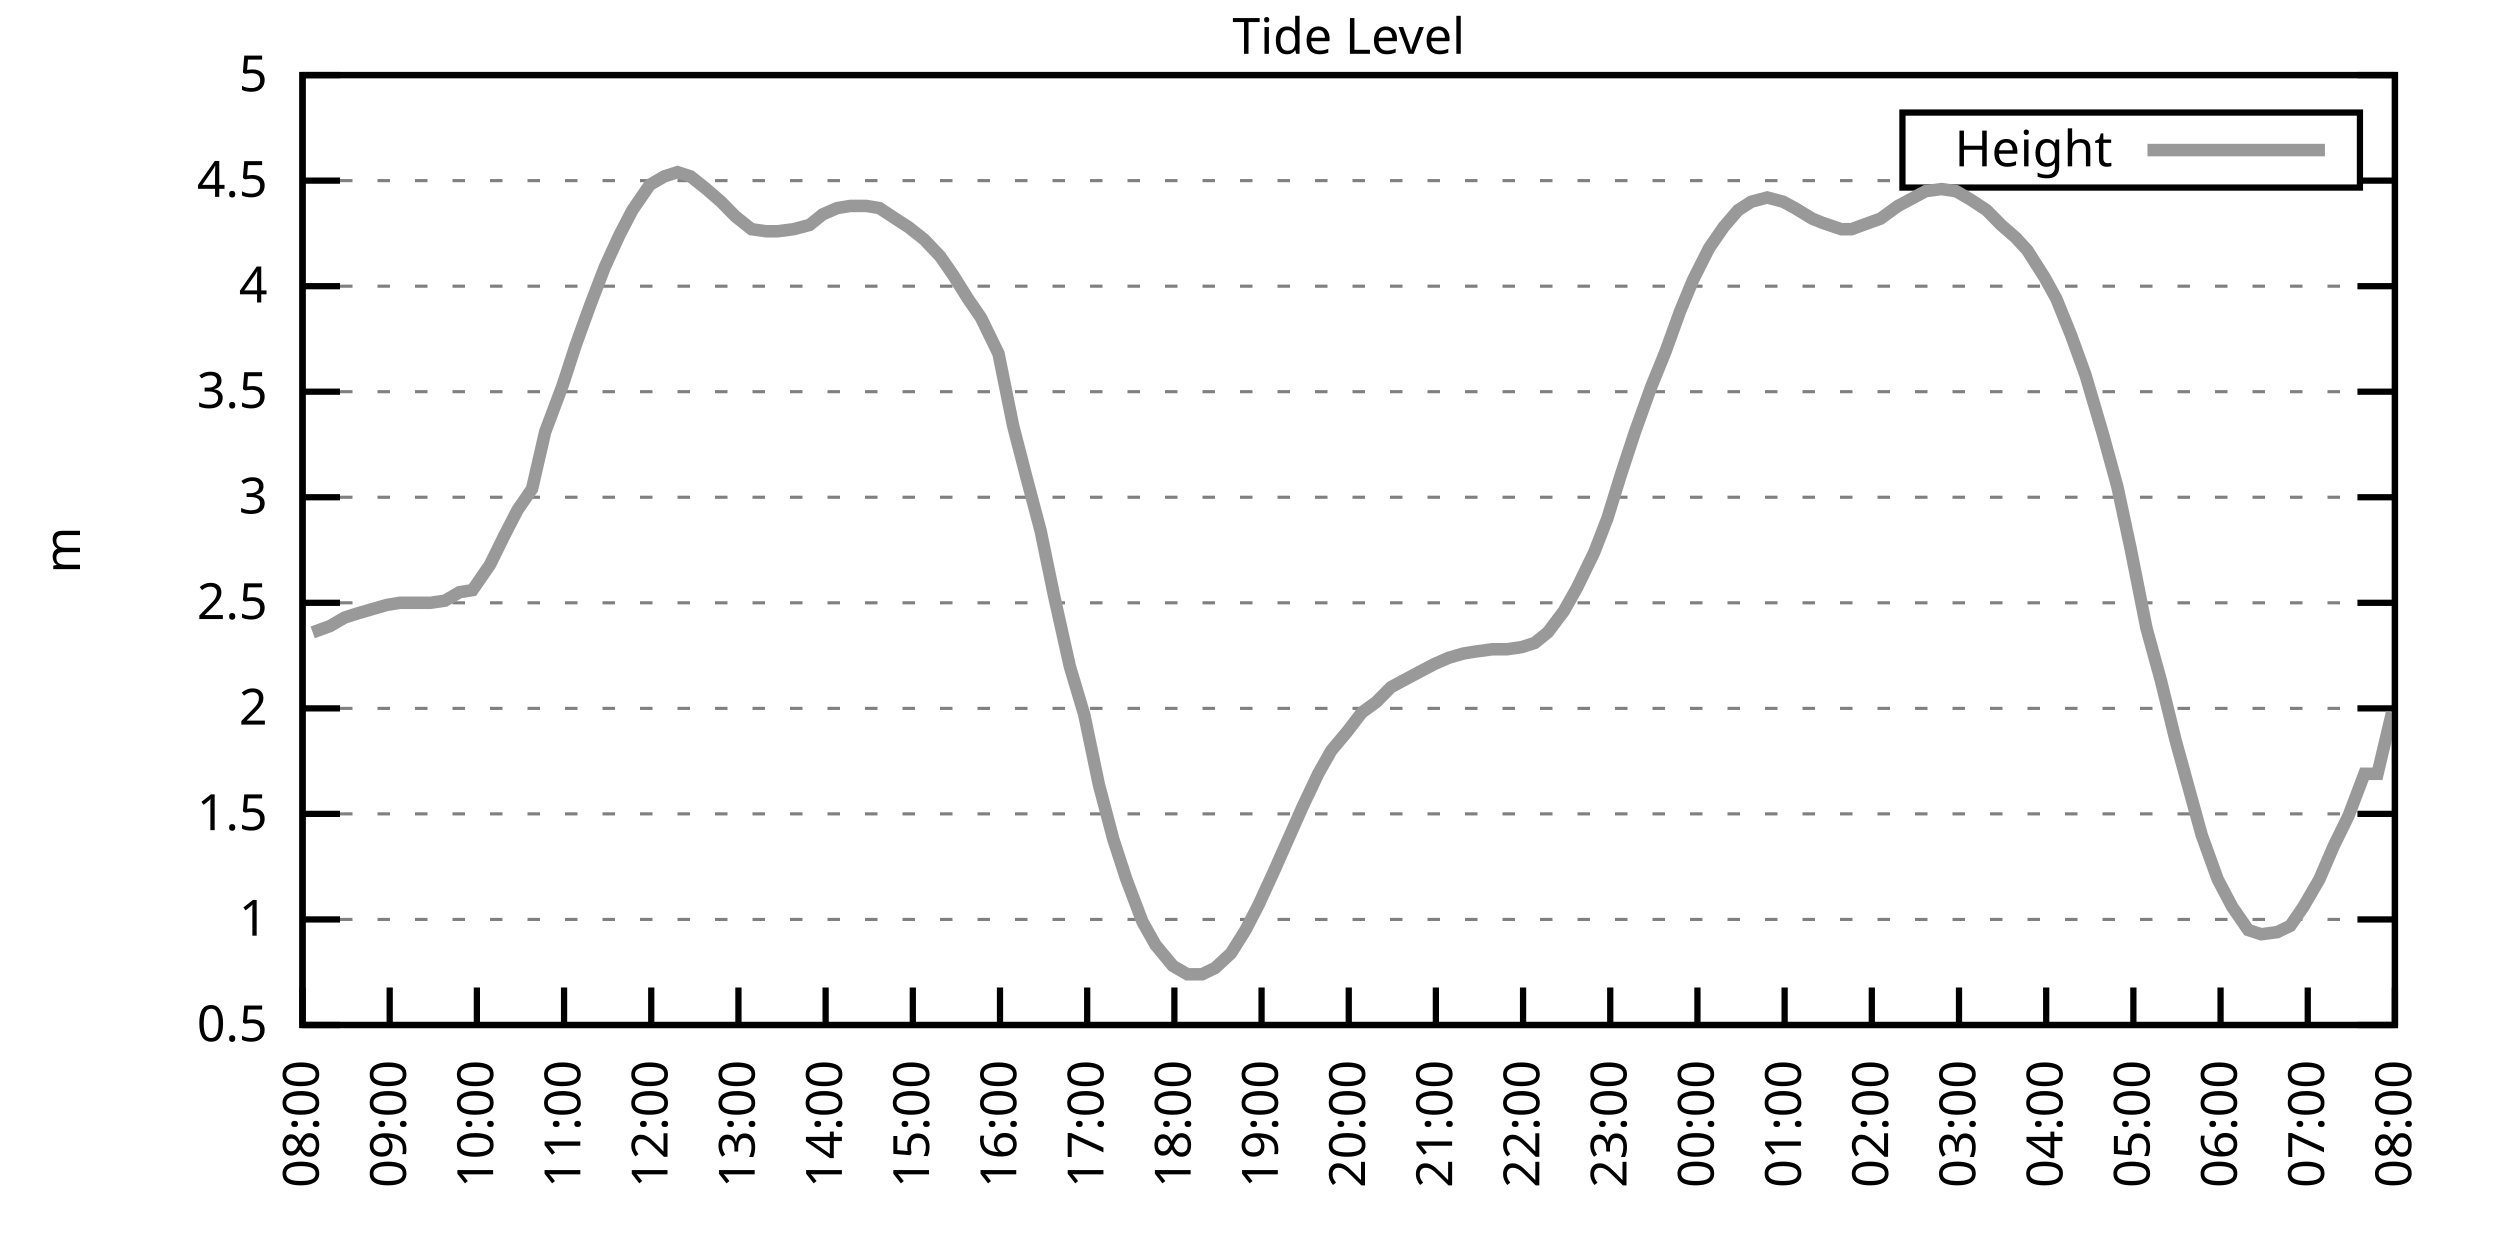
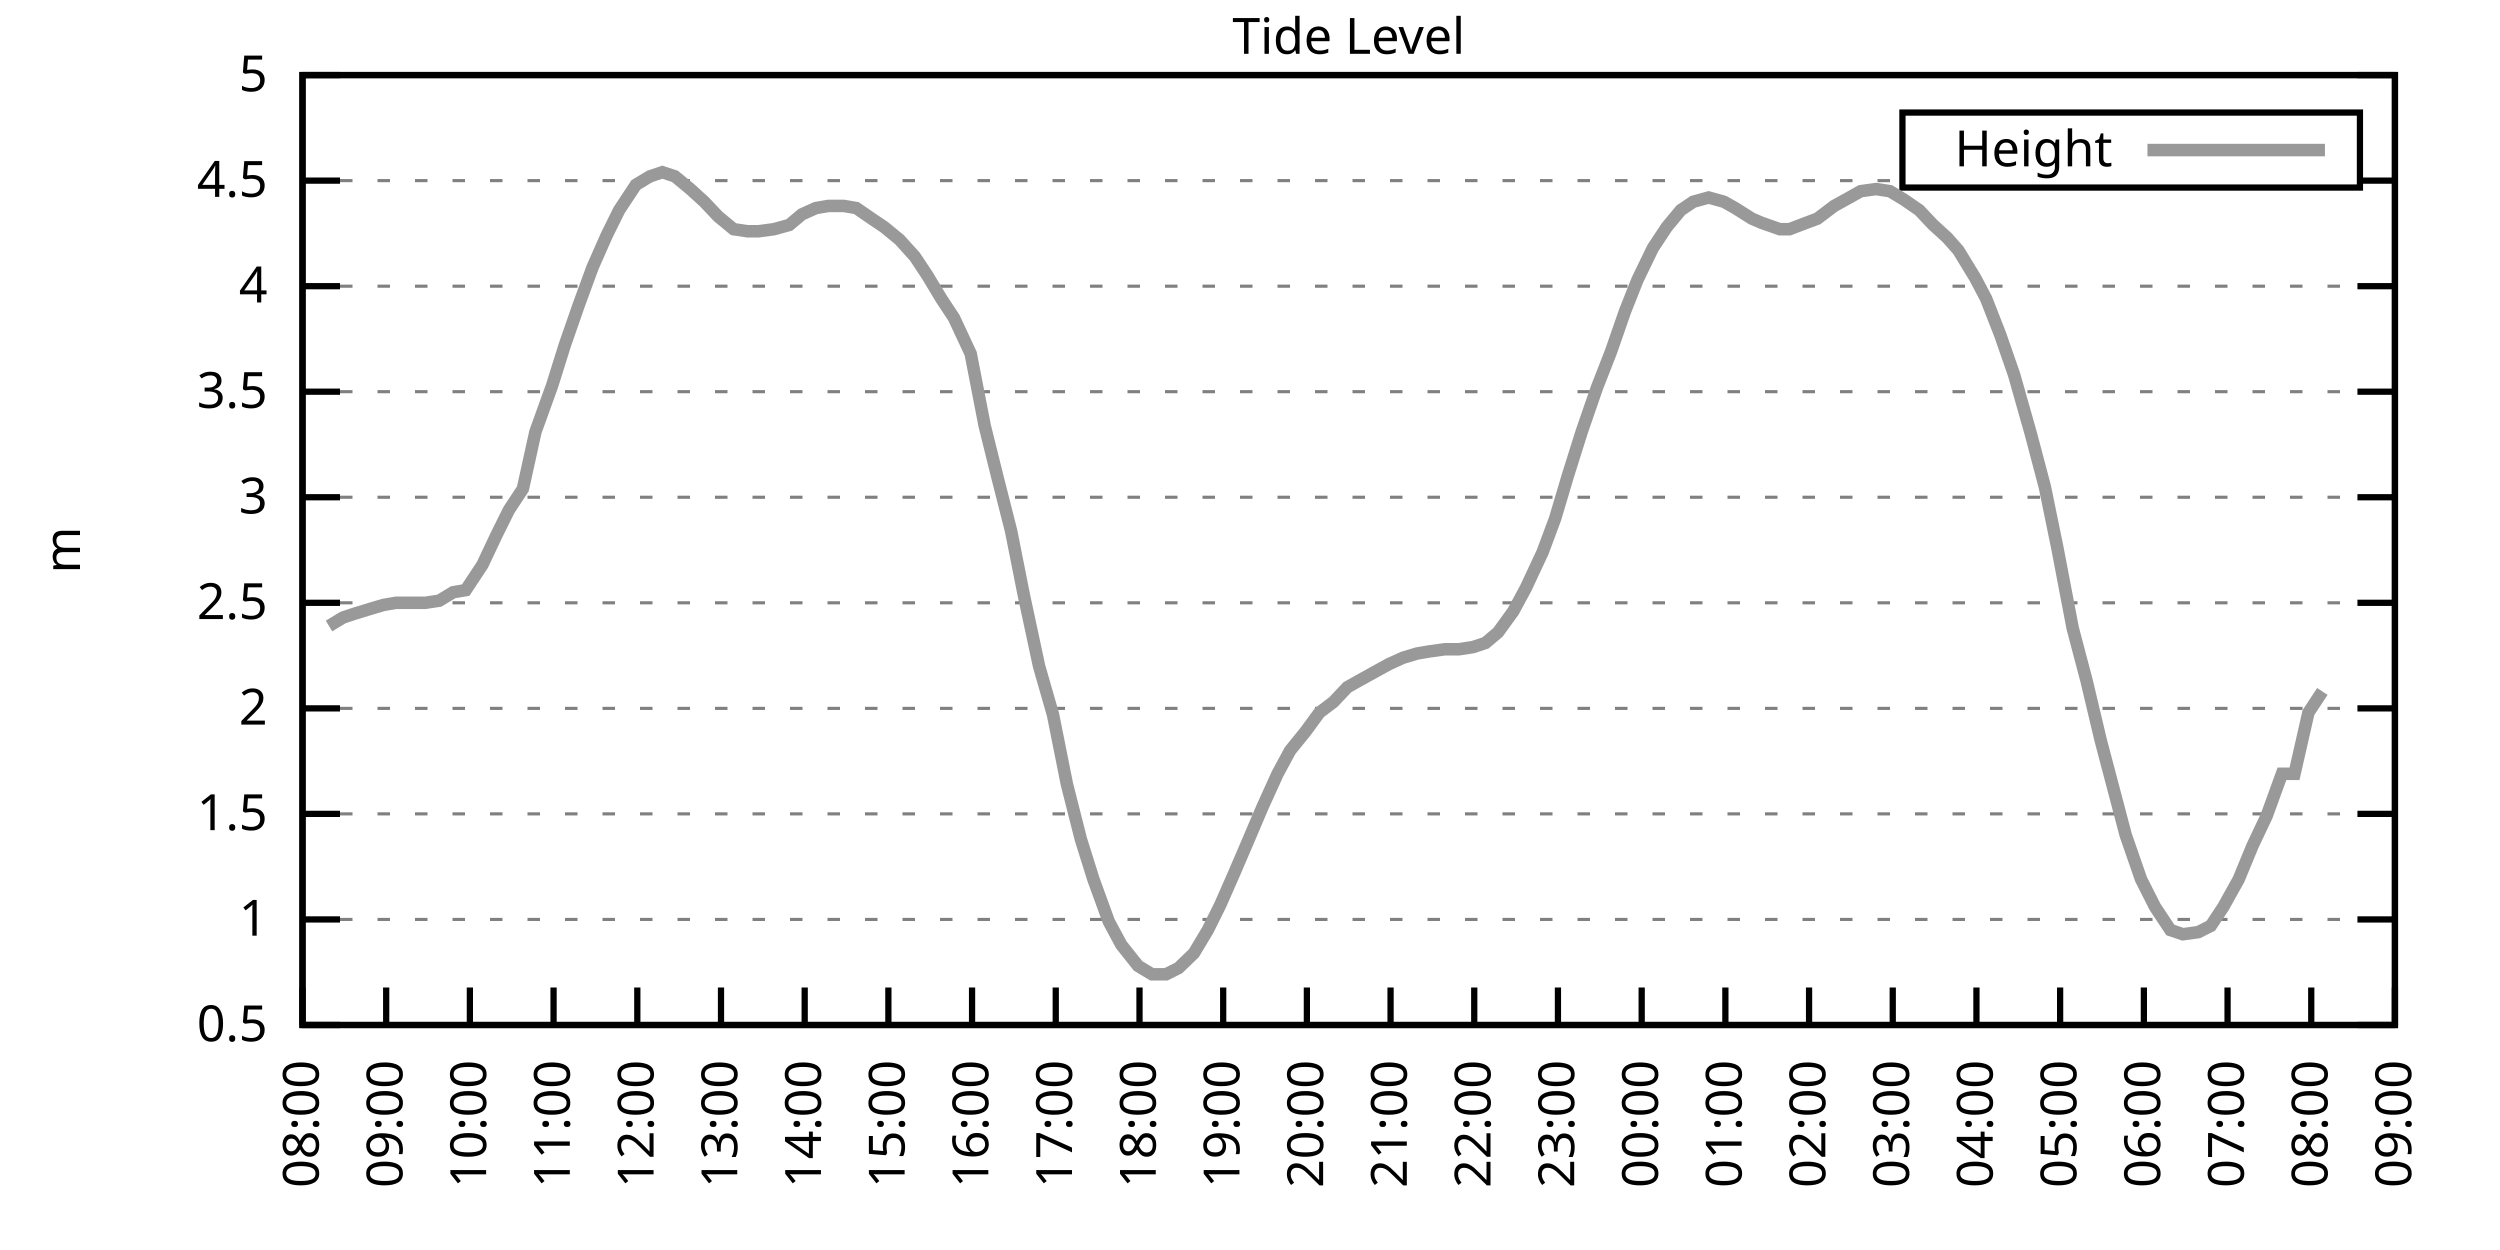
<svg xmlns="http://www.w3.org/2000/svg" xmlns:xlink="http://www.w3.org/1999/xlink" width="400" height="200" viewBox="0 0 400 200">
  <g id="gnuplot_canvas">
    <rect x="0" y="0" width="400" height="200" fill="none" />
    <defs>
      <circle id="gpDot" r="0.5" stroke-width="0.5" stroke="currentColor" />
      <path id="gpPt0" stroke-width="0.333" stroke="currentColor" d="M-1,0 h2 M0,-1 v2" />
      <path id="gpPt1" stroke-width="0.333" stroke="currentColor" d="M-1,-1 L1,1 M1,-1 L-1,1" />
      <path id="gpPt2" stroke-width="0.333" stroke="currentColor" d="M-1,0 L1,0 M0,-1 L0,1 M-1,-1 L1,1 M-1,1 L1,-1" />
      <rect id="gpPt3" stroke-width="0.333" stroke="currentColor" x="-1" y="-1" width="2" height="2" />
      <rect id="gpPt4" stroke-width="0.333" stroke="currentColor" fill="currentColor" x="-1" y="-1" width="2" height="2" />
      <circle id="gpPt5" stroke-width="0.333" stroke="currentColor" cx="0" cy="0" r="1" />
      <use xlink:href="#gpPt5" id="gpPt6" fill="currentColor" stroke="none" />
      <path id="gpPt7" stroke-width="0.333" stroke="currentColor" d="M0,-1.33 L-1.33,0.67 L1.33,0.67 z" />
      <use xlink:href="#gpPt7" id="gpPt8" fill="currentColor" stroke="none" />
      <use xlink:href="#gpPt7" id="gpPt9" stroke="currentColor" transform="rotate(180)" />
      <use xlink:href="#gpPt9" id="gpPt10" fill="currentColor" stroke="none" />
      <use xlink:href="#gpPt3" id="gpPt11" stroke="currentColor" transform="rotate(45)" />
      <use xlink:href="#gpPt11" id="gpPt12" fill="currentColor" stroke="none" />
      <path id="gpPt13" stroke-width="0.333" stroke="currentColor" d="M0,1.330 L1.265,0.411 L0.782,-1.067 L-0.782,-1.076 L-1.265,0.411 z" />
      <use xlink:href="#gpPt13" id="gpPt14" fill="currentColor" stroke="none" />
      <filter id="textbox" filterUnits="objectBoundingBox" x="0" y="0" height="1" width="1">
        <feFlood flood-color="white" flood-opacity="1" result="bgnd" />
        <feComposite in="SourceGraphic" in2="bgnd" operator="atop" />
      </filter>
      <filter id="greybox" filterUnits="objectBoundingBox" x="0" y="0" height="1" width="1">
        <feFlood flood-color="lightgrey" flood-opacity="1" result="grey" />
        <feComposite in="SourceGraphic" in2="grey" operator="atop" />
      </filter>
    </defs>
    <g fill="none" color="white" stroke="currentColor" stroke-width="1.00" stroke-linecap="butt" stroke-linejoin="miter">
</g>
    <g fill="none" color="black" stroke="currentColor" stroke-width="1.00" stroke-linecap="butt" stroke-linejoin="miter">
      <g stroke="none" shape-rendering="crispEdges">
        <polygon fill="rgb(255, 255, 255)" points="48.40,164.00 383.18,164.00 383.18,12.02 48.40,12.02 " />
      </g>
    </g>
    <g fill="none" color="black" stroke="currentColor" stroke-width="1.00" stroke-linecap="butt" stroke-linejoin="miter">
</g>
    <g fill="none" color="black" stroke="black" stroke-width="0.50" stroke-linecap="butt" stroke-linejoin="miter">
</g>
    <g fill="none" color="gray" stroke="currentColor" stroke-width="0.50" stroke-linecap="butt" stroke-linejoin="miter">
      <path stroke="gray" stroke-dasharray="2,4" class="gridline" d="M48.40,164.00 L383.19,164.00  " />
    </g>
    <g fill="none" color="gray" stroke="gray" stroke-width="1.00" stroke-linecap="butt" stroke-linejoin="miter">
</g>
    <g fill="none" color="black" stroke="currentColor" stroke-width="1.00" stroke-linecap="butt" stroke-linejoin="miter">
      <path stroke="black" d="M48.40,164.00 L54.40,164.00 M383.19,164.00 L377.19,164.00  " />
      <g transform="translate(42.80,166.60)" stroke="none" fill="black" font-family="Sans" font-size="8.00" text-anchor="end">
        <text>
          <tspan font-family="Sans"> 0.5</tspan>
        </text>
      </g>
    </g>
    <g fill="none" color="black" stroke="currentColor" stroke-width="1.00" stroke-linecap="butt" stroke-linejoin="miter">
</g>
    <g fill="none" color="black" stroke="black" stroke-width="0.50" stroke-linecap="butt" stroke-linejoin="miter">
</g>
    <g fill="none" color="gray" stroke="currentColor" stroke-width="0.50" stroke-linecap="butt" stroke-linejoin="miter">
      <path stroke="gray" stroke-dasharray="2,4" class="gridline" d="M48.40,147.11 L383.19,147.11  " />
    </g>
    <g fill="none" color="gray" stroke="gray" stroke-width="1.00" stroke-linecap="butt" stroke-linejoin="miter">
</g>
    <g fill="none" color="black" stroke="currentColor" stroke-width="1.00" stroke-linecap="butt" stroke-linejoin="miter">
      <path stroke="black" d="M48.40,147.11 L54.40,147.11 M383.19,147.11 L377.19,147.11  " />
      <g transform="translate(42.80,149.71)" stroke="none" fill="black" font-family="Sans" font-size="8.00" text-anchor="end">
        <text>
          <tspan font-family="Sans"> 1</tspan>
        </text>
      </g>
    </g>
    <g fill="none" color="black" stroke="currentColor" stroke-width="1.00" stroke-linecap="butt" stroke-linejoin="miter">
</g>
    <g fill="none" color="black" stroke="black" stroke-width="0.50" stroke-linecap="butt" stroke-linejoin="miter">
</g>
    <g fill="none" color="gray" stroke="currentColor" stroke-width="0.50" stroke-linecap="butt" stroke-linejoin="miter">
      <path stroke="gray" stroke-dasharray="2,4" class="gridline" d="M48.40,130.22 L383.19,130.22  " />
    </g>
    <g fill="none" color="gray" stroke="gray" stroke-width="1.00" stroke-linecap="butt" stroke-linejoin="miter">
</g>
    <g fill="none" color="black" stroke="currentColor" stroke-width="1.00" stroke-linecap="butt" stroke-linejoin="miter">
      <path stroke="black" d="M48.40,130.22 L54.40,130.22 M383.19,130.22 L377.19,130.22  " />
      <g transform="translate(42.80,132.82)" stroke="none" fill="black" font-family="Sans" font-size="8.00" text-anchor="end">
        <text>
          <tspan font-family="Sans"> 1.5</tspan>
        </text>
      </g>
    </g>
    <g fill="none" color="black" stroke="currentColor" stroke-width="1.00" stroke-linecap="butt" stroke-linejoin="miter">
</g>
    <g fill="none" color="black" stroke="black" stroke-width="0.50" stroke-linecap="butt" stroke-linejoin="miter">
</g>
    <g fill="none" color="gray" stroke="currentColor" stroke-width="0.50" stroke-linecap="butt" stroke-linejoin="miter">
      <path stroke="gray" stroke-dasharray="2,4" class="gridline" d="M48.40,113.34 L383.19,113.34  " />
    </g>
    <g fill="none" color="gray" stroke="gray" stroke-width="1.00" stroke-linecap="butt" stroke-linejoin="miter">
</g>
    <g fill="none" color="black" stroke="currentColor" stroke-width="1.00" stroke-linecap="butt" stroke-linejoin="miter">
      <path stroke="black" d="M48.40,113.34 L54.40,113.34 M383.19,113.34 L377.19,113.34  " />
      <g transform="translate(42.80,115.94)" stroke="none" fill="black" font-family="Sans" font-size="8.00" text-anchor="end">
        <text>
          <tspan font-family="Sans"> 2</tspan>
        </text>
      </g>
    </g>
    <g fill="none" color="black" stroke="currentColor" stroke-width="1.00" stroke-linecap="butt" stroke-linejoin="miter">
</g>
    <g fill="none" color="black" stroke="black" stroke-width="0.50" stroke-linecap="butt" stroke-linejoin="miter">
</g>
    <g fill="none" color="gray" stroke="currentColor" stroke-width="0.50" stroke-linecap="butt" stroke-linejoin="miter">
      <path stroke="gray" stroke-dasharray="2,4" class="gridline" d="M48.40,96.45 L383.19,96.45  " />
    </g>
    <g fill="none" color="gray" stroke="gray" stroke-width="1.00" stroke-linecap="butt" stroke-linejoin="miter">
</g>
    <g fill="none" color="black" stroke="currentColor" stroke-width="1.00" stroke-linecap="butt" stroke-linejoin="miter">
      <path stroke="black" d="M48.40,96.45 L54.40,96.45 M383.19,96.45 L377.19,96.45  " />
      <g transform="translate(42.80,99.05)" stroke="none" fill="black" font-family="Sans" font-size="8.00" text-anchor="end">
        <text>
          <tspan font-family="Sans"> 2.5</tspan>
        </text>
      </g>
    </g>
    <g fill="none" color="black" stroke="currentColor" stroke-width="1.00" stroke-linecap="butt" stroke-linejoin="miter">
</g>
    <g fill="none" color="black" stroke="black" stroke-width="0.50" stroke-linecap="butt" stroke-linejoin="miter">
</g>
    <g fill="none" color="gray" stroke="currentColor" stroke-width="0.50" stroke-linecap="butt" stroke-linejoin="miter">
      <path stroke="gray" stroke-dasharray="2,4" class="gridline" d="M48.40,79.56 L383.19,79.56  " />
    </g>
    <g fill="none" color="gray" stroke="gray" stroke-width="1.00" stroke-linecap="butt" stroke-linejoin="miter">
</g>
    <g fill="none" color="black" stroke="currentColor" stroke-width="1.00" stroke-linecap="butt" stroke-linejoin="miter">
      <path stroke="black" d="M48.40,79.56 L54.40,79.56 M383.19,79.56 L377.19,79.56  " />
      <g transform="translate(42.80,82.16)" stroke="none" fill="black" font-family="Sans" font-size="8.00" text-anchor="end">
        <text>
          <tspan font-family="Sans"> 3</tspan>
        </text>
      </g>
    </g>
    <g fill="none" color="black" stroke="currentColor" stroke-width="1.00" stroke-linecap="butt" stroke-linejoin="miter">
</g>
    <g fill="none" color="black" stroke="black" stroke-width="0.50" stroke-linecap="butt" stroke-linejoin="miter">
</g>
    <g fill="none" color="gray" stroke="currentColor" stroke-width="0.50" stroke-linecap="butt" stroke-linejoin="miter">
      <path stroke="gray" stroke-dasharray="2,4" class="gridline" d="M48.40,62.67 L383.19,62.67  " />
    </g>
    <g fill="none" color="gray" stroke="gray" stroke-width="1.00" stroke-linecap="butt" stroke-linejoin="miter">
</g>
    <g fill="none" color="black" stroke="currentColor" stroke-width="1.00" stroke-linecap="butt" stroke-linejoin="miter">
      <path stroke="black" d="M48.40,62.67 L54.40,62.67 M383.19,62.67 L377.19,62.67  " />
      <g transform="translate(42.80,65.27)" stroke="none" fill="black" font-family="Sans" font-size="8.00" text-anchor="end">
        <text>
          <tspan font-family="Sans"> 3.5</tspan>
        </text>
      </g>
    </g>
    <g fill="none" color="black" stroke="currentColor" stroke-width="1.00" stroke-linecap="butt" stroke-linejoin="miter">
</g>
    <g fill="none" color="black" stroke="black" stroke-width="0.50" stroke-linecap="butt" stroke-linejoin="miter">
</g>
    <g fill="none" color="gray" stroke="currentColor" stroke-width="0.50" stroke-linecap="butt" stroke-linejoin="miter">
      <path stroke="gray" stroke-dasharray="2,4" class="gridline" d="M48.40,45.79 L383.19,45.79  " />
    </g>
    <g fill="none" color="gray" stroke="gray" stroke-width="1.00" stroke-linecap="butt" stroke-linejoin="miter">
</g>
    <g fill="none" color="black" stroke="currentColor" stroke-width="1.00" stroke-linecap="butt" stroke-linejoin="miter">
      <path stroke="black" d="M48.40,45.79 L54.40,45.79 M383.19,45.79 L377.19,45.79  " />
      <g transform="translate(42.80,48.39)" stroke="none" fill="black" font-family="Sans" font-size="8.00" text-anchor="end">
        <text>
          <tspan font-family="Sans"> 4</tspan>
        </text>
      </g>
    </g>
    <g fill="none" color="black" stroke="currentColor" stroke-width="1.00" stroke-linecap="butt" stroke-linejoin="miter">
</g>
    <g fill="none" color="black" stroke="black" stroke-width="0.50" stroke-linecap="butt" stroke-linejoin="miter">
</g>
    <g fill="none" color="gray" stroke="currentColor" stroke-width="0.50" stroke-linecap="butt" stroke-linejoin="miter">
      <path stroke="gray" stroke-dasharray="2,4" class="gridline" d="M48.40,28.90 L304.39,28.90 M377.59,28.90 L383.19,28.90  " />
    </g>
    <g fill="none" color="gray" stroke="gray" stroke-width="1.00" stroke-linecap="butt" stroke-linejoin="miter">
</g>
    <g fill="none" color="black" stroke="currentColor" stroke-width="1.00" stroke-linecap="butt" stroke-linejoin="miter">
      <path stroke="black" d="M48.40,28.90 L54.40,28.90 M383.19,28.90 L377.19,28.90  " />
      <g transform="translate(42.80,31.50)" stroke="none" fill="black" font-family="Sans" font-size="8.00" text-anchor="end">
        <text>
          <tspan font-family="Sans"> 4.5</tspan>
        </text>
      </g>
    </g>
    <g fill="none" color="black" stroke="currentColor" stroke-width="1.00" stroke-linecap="butt" stroke-linejoin="miter">
</g>
    <g fill="none" color="black" stroke="black" stroke-width="0.50" stroke-linecap="butt" stroke-linejoin="miter">
</g>
    <g fill="none" color="gray" stroke="currentColor" stroke-width="0.50" stroke-linecap="butt" stroke-linejoin="miter">
      <path stroke="gray" stroke-dasharray="2,4" class="gridline" d="M48.40,12.01 L383.19,12.01  " />
    </g>
    <g fill="none" color="gray" stroke="gray" stroke-width="1.00" stroke-linecap="butt" stroke-linejoin="miter">
</g>
    <g fill="none" color="black" stroke="currentColor" stroke-width="1.00" stroke-linecap="butt" stroke-linejoin="miter">
      <path stroke="black" d="M48.40,12.01 L54.40,12.01 M383.19,12.01 L377.19,12.01  " />
      <g transform="translate(42.80,14.61)" stroke="none" fill="black" font-family="Sans" font-size="8.00" text-anchor="end">
        <text>
          <tspan font-family="Sans"> 5</tspan>
        </text>
      </g>
    </g>
    <g fill="none" color="black" stroke="currentColor" stroke-width="1.00" stroke-linecap="butt" stroke-linejoin="miter">
      <path stroke="black" d="M48.40,164.00 L48.40,158.00  " />
      <g transform="translate(51.00,169.60) rotate(270.00)" stroke="none" fill="black" font-family="Sans" font-size="8.00" text-anchor="end">
        <text>
          <tspan font-family="Sans">08:00</tspan>
        </text>
      </g>
    </g>
    <g fill="none" color="black" stroke="currentColor" stroke-width="1.00" stroke-linecap="butt" stroke-linejoin="miter">
-       <path stroke="black" d="M62.35,164.00 L62.35,158.00  " />
-       <g transform="translate(64.95,169.60) rotate(270.00)" stroke="none" fill="black" font-family="Sans" font-size="8.00" text-anchor="end">
+       <path stroke="black" d="M61.79,164.00 L61.79,158.00  " />
+       <g transform="translate(64.39,169.60) rotate(270.00)" stroke="none" fill="black" font-family="Sans" font-size="8.00" text-anchor="end">
        <text>
          <tspan font-family="Sans">09:00</tspan>
        </text>
      </g>
    </g>
    <g fill="none" color="black" stroke="currentColor" stroke-width="1.00" stroke-linecap="butt" stroke-linejoin="miter">
-       <path stroke="black" d="M76.30,164.00 L76.30,158.00  " />
-       <g transform="translate(78.90,169.60) rotate(270.00)" stroke="none" fill="black" font-family="Sans" font-size="8.00" text-anchor="end">
+       <path stroke="black" d="M75.18,164.00 L75.18,158.00  " />
+       <g transform="translate(77.78,169.60) rotate(270.00)" stroke="none" fill="black" font-family="Sans" font-size="8.00" text-anchor="end">
        <text>
          <tspan font-family="Sans">10:00</tspan>
        </text>
      </g>
    </g>
    <g fill="none" color="black" stroke="currentColor" stroke-width="1.00" stroke-linecap="butt" stroke-linejoin="miter">
-       <path stroke="black" d="M90.25,164.00 L90.25,158.00  " />
-       <g transform="translate(92.85,169.60) rotate(270.00)" stroke="none" fill="black" font-family="Sans" font-size="8.00" text-anchor="end">
+       <path stroke="black" d="M88.57,164.00 L88.57,158.00  " />
+       <g transform="translate(91.17,169.60) rotate(270.00)" stroke="none" fill="black" font-family="Sans" font-size="8.00" text-anchor="end">
        <text>
          <tspan font-family="Sans">11:00</tspan>
        </text>
      </g>
    </g>
    <g fill="none" color="black" stroke="currentColor" stroke-width="1.00" stroke-linecap="butt" stroke-linejoin="miter">
-       <path stroke="black" d="M104.20,164.00 L104.20,158.00  " />
-       <g transform="translate(106.80,169.60) rotate(270.00)" stroke="none" fill="black" font-family="Sans" font-size="8.00" text-anchor="end">
+       <path stroke="black" d="M101.97,164.00 L101.97,158.00  " />
+       <g transform="translate(104.57,169.60) rotate(270.00)" stroke="none" fill="black" font-family="Sans" font-size="8.00" text-anchor="end">
        <text>
          <tspan font-family="Sans">12:00</tspan>
        </text>
      </g>
    </g>
    <g fill="none" color="black" stroke="currentColor" stroke-width="1.00" stroke-linecap="butt" stroke-linejoin="miter">
-       <path stroke="black" d="M118.15,164.00 L118.15,158.00  " />
-       <g transform="translate(120.75,169.60) rotate(270.00)" stroke="none" fill="black" font-family="Sans" font-size="8.00" text-anchor="end">
+       <path stroke="black" d="M115.36,164.00 L115.36,158.00  " />
+       <g transform="translate(117.96,169.60) rotate(270.00)" stroke="none" fill="black" font-family="Sans" font-size="8.00" text-anchor="end">
        <text>
          <tspan font-family="Sans">13:00</tspan>
        </text>
      </g>
    </g>
    <g fill="none" color="black" stroke="currentColor" stroke-width="1.00" stroke-linecap="butt" stroke-linejoin="miter">
-       <path stroke="black" d="M132.10,164.00 L132.10,158.00  " />
-       <g transform="translate(134.70,169.60) rotate(270.00)" stroke="none" fill="black" font-family="Sans" font-size="8.00" text-anchor="end">
+       <path stroke="black" d="M128.75,164.00 L128.75,158.00  " />
+       <g transform="translate(131.35,169.60) rotate(270.00)" stroke="none" fill="black" font-family="Sans" font-size="8.00" text-anchor="end">
        <text>
          <tspan font-family="Sans">14:00</tspan>
        </text>
      </g>
    </g>
    <g fill="none" color="black" stroke="currentColor" stroke-width="1.00" stroke-linecap="butt" stroke-linejoin="miter">
-       <path stroke="black" d="M146.05,164.00 L146.05,158.00  " />
-       <g transform="translate(148.65,169.60) rotate(270.00)" stroke="none" fill="black" font-family="Sans" font-size="8.00" text-anchor="end">
+       <path stroke="black" d="M142.14,164.00 L142.14,158.00  " />
+       <g transform="translate(144.74,169.60) rotate(270.00)" stroke="none" fill="black" font-family="Sans" font-size="8.00" text-anchor="end">
        <text>
          <tspan font-family="Sans">15:00</tspan>
        </text>
      </g>
    </g>
    <g fill="none" color="black" stroke="currentColor" stroke-width="1.00" stroke-linecap="butt" stroke-linejoin="miter">
-       <path stroke="black" d="M160.00,164.00 L160.00,158.00  " />
-       <g transform="translate(162.60,169.60) rotate(270.00)" stroke="none" fill="black" font-family="Sans" font-size="8.00" text-anchor="end">
+       <path stroke="black" d="M155.53,164.00 L155.53,158.00  " />
+       <g transform="translate(158.13,169.60) rotate(270.00)" stroke="none" fill="black" font-family="Sans" font-size="8.00" text-anchor="end">
        <text>
          <tspan font-family="Sans">16:00</tspan>
        </text>
      </g>
    </g>
    <g fill="none" color="black" stroke="currentColor" stroke-width="1.00" stroke-linecap="butt" stroke-linejoin="miter">
-       <path stroke="black" d="M173.95,164.00 L173.95,158.00  " />
-       <g transform="translate(176.55,169.60) rotate(270.00)" stroke="none" fill="black" font-family="Sans" font-size="8.00" text-anchor="end">
+       <path stroke="black" d="M168.92,164.00 L168.92,158.00  " />
+       <g transform="translate(171.52,169.60) rotate(270.00)" stroke="none" fill="black" font-family="Sans" font-size="8.00" text-anchor="end">
        <text>
          <tspan font-family="Sans">17:00</tspan>
        </text>
      </g>
    </g>
    <g fill="none" color="black" stroke="currentColor" stroke-width="1.00" stroke-linecap="butt" stroke-linejoin="miter">
-       <path stroke="black" d="M187.90,164.00 L187.90,158.00  " />
-       <g transform="translate(190.50,169.60) rotate(270.00)" stroke="none" fill="black" font-family="Sans" font-size="8.00" text-anchor="end">
+       <path stroke="black" d="M182.32,164.00 L182.32,158.00  " />
+       <g transform="translate(184.92,169.60) rotate(270.00)" stroke="none" fill="black" font-family="Sans" font-size="8.00" text-anchor="end">
        <text>
          <tspan font-family="Sans">18:00</tspan>
        </text>
      </g>
    </g>
    <g fill="none" color="black" stroke="currentColor" stroke-width="1.00" stroke-linecap="butt" stroke-linejoin="miter">
-       <path stroke="black" d="M201.85,164.00 L201.85,158.00  " />
-       <g transform="translate(204.45,169.60) rotate(270.00)" stroke="none" fill="black" font-family="Sans" font-size="8.00" text-anchor="end">
+       <path stroke="black" d="M195.71,164.00 L195.71,158.00  " />
+       <g transform="translate(198.31,169.60) rotate(270.00)" stroke="none" fill="black" font-family="Sans" font-size="8.00" text-anchor="end">
        <text>
          <tspan font-family="Sans">19:00</tspan>
        </text>
      </g>
    </g>
    <g fill="none" color="black" stroke="currentColor" stroke-width="1.00" stroke-linecap="butt" stroke-linejoin="miter">
-       <path stroke="black" d="M215.80,164.00 L215.80,158.00  " />
-       <g transform="translate(218.40,169.60) rotate(270.00)" stroke="none" fill="black" font-family="Sans" font-size="8.00" text-anchor="end">
+       <path stroke="black" d="M209.10,164.00 L209.10,158.00  " />
+       <g transform="translate(211.70,169.60) rotate(270.00)" stroke="none" fill="black" font-family="Sans" font-size="8.00" text-anchor="end">
        <text>
          <tspan font-family="Sans">20:00</tspan>
        </text>
      </g>
    </g>
    <g fill="none" color="black" stroke="currentColor" stroke-width="1.00" stroke-linecap="butt" stroke-linejoin="miter">
-       <path stroke="black" d="M229.74,164.00 L229.74,158.00  " />
-       <g transform="translate(232.34,169.60) rotate(270.00)" stroke="none" fill="black" font-family="Sans" font-size="8.00" text-anchor="end">
+       <path stroke="black" d="M222.49,164.00 L222.49,158.00  " />
+       <g transform="translate(225.09,169.60) rotate(270.00)" stroke="none" fill="black" font-family="Sans" font-size="8.00" text-anchor="end">
        <text>
          <tspan font-family="Sans">21:00</tspan>
        </text>
      </g>
    </g>
    <g fill="none" color="black" stroke="currentColor" stroke-width="1.00" stroke-linecap="butt" stroke-linejoin="miter">
-       <path stroke="black" d="M243.69,164.00 L243.69,158.00  " />
-       <g transform="translate(246.29,169.60) rotate(270.00)" stroke="none" fill="black" font-family="Sans" font-size="8.00" text-anchor="end">
+       <path stroke="black" d="M235.88,164.00 L235.88,158.00  " />
+       <g transform="translate(238.48,169.60) rotate(270.00)" stroke="none" fill="black" font-family="Sans" font-size="8.00" text-anchor="end">
        <text>
          <tspan font-family="Sans">22:00</tspan>
        </text>
      </g>
    </g>
    <g fill="none" color="black" stroke="currentColor" stroke-width="1.00" stroke-linecap="butt" stroke-linejoin="miter">
-       <path stroke="black" d="M257.64,164.00 L257.64,158.00  " />
-       <g transform="translate(260.24,169.60) rotate(270.00)" stroke="none" fill="black" font-family="Sans" font-size="8.00" text-anchor="end">
+       <path stroke="black" d="M249.27,164.00 L249.27,158.00  " />
+       <g transform="translate(251.87,169.60) rotate(270.00)" stroke="none" fill="black" font-family="Sans" font-size="8.00" text-anchor="end">
        <text>
          <tspan font-family="Sans">23:00</tspan>
        </text>
      </g>
    </g>
    <g fill="none" color="black" stroke="currentColor" stroke-width="1.00" stroke-linecap="butt" stroke-linejoin="miter">
-       <path stroke="black" d="M271.59,164.00 L271.59,158.00  " />
-       <g transform="translate(274.19,169.60) rotate(270.00)" stroke="none" fill="black" font-family="Sans" font-size="8.00" text-anchor="end">
+       <path stroke="black" d="M262.67,164.00 L262.67,158.00  " />
+       <g transform="translate(265.27,169.60) rotate(270.00)" stroke="none" fill="black" font-family="Sans" font-size="8.00" text-anchor="end">
        <text>
          <tspan font-family="Sans">00:00</tspan>
        </text>
      </g>
    </g>
    <g fill="none" color="black" stroke="currentColor" stroke-width="1.00" stroke-linecap="butt" stroke-linejoin="miter">
-       <path stroke="black" d="M285.54,164.00 L285.54,158.00  " />
-       <g transform="translate(288.14,169.60) rotate(270.00)" stroke="none" fill="black" font-family="Sans" font-size="8.00" text-anchor="end">
+       <path stroke="black" d="M276.06,164.00 L276.06,158.00  " />
+       <g transform="translate(278.66,169.60) rotate(270.00)" stroke="none" fill="black" font-family="Sans" font-size="8.00" text-anchor="end">
        <text>
          <tspan font-family="Sans">01:00</tspan>
        </text>
      </g>
    </g>
    <g fill="none" color="black" stroke="currentColor" stroke-width="1.00" stroke-linecap="butt" stroke-linejoin="miter">
-       <path stroke="black" d="M299.49,164.00 L299.49,158.00  " />
-       <g transform="translate(302.09,169.60) rotate(270.00)" stroke="none" fill="black" font-family="Sans" font-size="8.00" text-anchor="end">
+       <path stroke="black" d="M289.45,164.00 L289.45,158.00  " />
+       <g transform="translate(292.05,169.60) rotate(270.00)" stroke="none" fill="black" font-family="Sans" font-size="8.00" text-anchor="end">
        <text>
          <tspan font-family="Sans">02:00</tspan>
        </text>
      </g>
    </g>
    <g fill="none" color="black" stroke="currentColor" stroke-width="1.00" stroke-linecap="butt" stroke-linejoin="miter">
-       <path stroke="black" d="M313.44,164.00 L313.44,158.00  " />
-       <g transform="translate(316.04,169.60) rotate(270.00)" stroke="none" fill="black" font-family="Sans" font-size="8.00" text-anchor="end">
+       <path stroke="black" d="M302.84,164.00 L302.84,158.00  " />
+       <g transform="translate(305.44,169.60) rotate(270.00)" stroke="none" fill="black" font-family="Sans" font-size="8.00" text-anchor="end">
        <text>
          <tspan font-family="Sans">03:00</tspan>
        </text>
      </g>
    </g>
    <g fill="none" color="black" stroke="currentColor" stroke-width="1.00" stroke-linecap="butt" stroke-linejoin="miter">
-       <path stroke="black" d="M327.39,164.00 L327.39,158.00  " />
-       <g transform="translate(329.99,169.60) rotate(270.00)" stroke="none" fill="black" font-family="Sans" font-size="8.00" text-anchor="end">
+       <path stroke="black" d="M316.23,164.00 L316.23,158.00  " />
+       <g transform="translate(318.83,169.60) rotate(270.00)" stroke="none" fill="black" font-family="Sans" font-size="8.00" text-anchor="end">
        <text>
          <tspan font-family="Sans">04:00</tspan>
        </text>
      </g>
    </g>
    <g fill="none" color="black" stroke="currentColor" stroke-width="1.00" stroke-linecap="butt" stroke-linejoin="miter">
-       <path stroke="black" d="M341.34,164.00 L341.34,158.00  " />
-       <g transform="translate(343.94,169.60) rotate(270.00)" stroke="none" fill="black" font-family="Sans" font-size="8.00" text-anchor="end">
+       <path stroke="black" d="M329.62,164.00 L329.62,158.00  " />
+       <g transform="translate(332.22,169.60) rotate(270.00)" stroke="none" fill="black" font-family="Sans" font-size="8.00" text-anchor="end">
        <text>
          <tspan font-family="Sans">05:00</tspan>
        </text>
      </g>
    </g>
    <g fill="none" color="black" stroke="currentColor" stroke-width="1.00" stroke-linecap="butt" stroke-linejoin="miter">
-       <path stroke="black" d="M355.29,164.00 L355.29,158.00  " />
-       <g transform="translate(357.89,169.60) rotate(270.00)" stroke="none" fill="black" font-family="Sans" font-size="8.00" text-anchor="end">
+       <path stroke="black" d="M343.02,164.00 L343.02,158.00  " />
+       <g transform="translate(345.62,169.60) rotate(270.00)" stroke="none" fill="black" font-family="Sans" font-size="8.00" text-anchor="end">
        <text>
          <tspan font-family="Sans">06:00</tspan>
        </text>
      </g>
    </g>
    <g fill="none" color="black" stroke="currentColor" stroke-width="1.00" stroke-linecap="butt" stroke-linejoin="miter">
-       <path stroke="black" d="M369.24,164.00 L369.24,158.00  " />
-       <g transform="translate(371.84,169.60) rotate(270.00)" stroke="none" fill="black" font-family="Sans" font-size="8.00" text-anchor="end">
+       <path stroke="black" d="M356.41,164.00 L356.41,158.00  " />
+       <g transform="translate(359.01,169.60) rotate(270.00)" stroke="none" fill="black" font-family="Sans" font-size="8.00" text-anchor="end">
        <text>
          <tspan font-family="Sans">07:00</tspan>
+         </text>
+       </g>
+     </g>
+     <g fill="none" color="black" stroke="currentColor" stroke-width="1.00" stroke-linecap="butt" stroke-linejoin="miter">
+       <path stroke="black" d="M369.80,164.00 L369.80,158.00  " />
+       <g transform="translate(372.40,169.60) rotate(270.00)" stroke="none" fill="black" font-family="Sans" font-size="8.00" text-anchor="end">
+         <text>
+           <tspan font-family="Sans">08:00</tspan>
        </text>
      </g>
    </g>
    <g fill="none" color="black" stroke="currentColor" stroke-width="1.00" stroke-linecap="butt" stroke-linejoin="miter">
      <path stroke="black" d="M383.19,164.00 L383.19,158.00  " />
      <g transform="translate(385.79,169.60) rotate(270.00)" stroke="none" fill="black" font-family="Sans" font-size="8.00" text-anchor="end">
        <text>
-           <tspan font-family="Sans">08:00</tspan>
+           <tspan font-family="Sans">09:00</tspan>
        </text>
      </g>
    </g>
    <g fill="none" color="black" stroke="currentColor" stroke-width="1.00" stroke-linecap="butt" stroke-linejoin="miter">
</g>
    <g fill="none" color="black" stroke="currentColor" stroke-width="1.00" stroke-linecap="butt" stroke-linejoin="miter">
      <path stroke="black" d="M48.40,12.01 L48.40,164.00 L383.19,164.00 L383.19,12.01 L48.40,12.01 Z  " />
    </g>
    <g fill="none" color="black" stroke="currentColor" stroke-width="1.00" stroke-linecap="butt" stroke-linejoin="miter">
</g>
    <g fill="none" color="black" stroke="currentColor" stroke-width="1.00" stroke-linecap="butt" stroke-linejoin="miter">
      <path stroke="black" d="M304.39,30.01 L304.39,18.01 L377.59,18.01 L377.59,30.01 L304.39,30.01 Z  " />
    </g>
    <g id="Tide_level_plot_1">
      <g fill="none" color="white" stroke="black" stroke-width="2.00" stroke-linecap="butt" stroke-linejoin="miter">
</g>
      <g fill="none" color="black" stroke="currentColor" stroke-width="2.00" stroke-linecap="butt" stroke-linejoin="miter">
        <g transform="translate(337.99,26.61)" stroke="none" fill="black" font-family="Sans" font-size="8.00" text-anchor="end">
          <text>
            <tspan font-family="Sans">Height</tspan>
          </text>
        </g>
      </g>
      <g fill="none" color="black" stroke="currentColor" stroke-width="2.00" stroke-linecap="butt" stroke-linejoin="miter">
-         <path stroke="rgb(153, 153, 153)" d="M343.59,24.01 L371.99,24.01 M50.03,101.18 L52.82,100.16 L55.14,98.81 L57.23,98.14 L59.56,97.46 L61.88,96.79   L63.98,96.45 L66.77,96.45 L68.86,96.45 L71.18,96.11 L73.51,94.76 L75.60,94.42 L78.39,90.37 L80.72,85.64   L82.81,81.59 L85.13,78.21 L87.23,69.09 L90.02,61.66 L92.11,55.24 L94.43,48.83 L96.76,42.75 L99.08,37.68   L101.18,33.63 L103.97,29.57 L106.29,28.22 L108.38,27.55 L110.48,28.22 L113.03,30.25 L115.36,32.28 L117.68,34.64   L120.24,36.67 L122.57,37.00 L124.43,37.00 L126.98,36.67 L129.54,35.99 L131.63,34.30 L133.96,33.29 L136.05,32.95   L138.61,32.95 L140.70,33.29 L143.26,34.98 L145.35,36.33 L147.91,38.35 L150.46,41.06 L152.56,44.10 L154.88,47.81   L156.97,50.85 L159.76,56.59 L162.09,68.08 L164.18,76.18 L166.51,84.97 L168.60,95.10 L171.16,106.58 L173.48,114.35   L175.81,125.50 L178.13,134.28 L180.22,140.69 L182.78,147.45 L184.87,151.17 L187.66,154.54 L189.99,155.89 L192.31,155.89   L194.41,154.88 L196.96,152.52 L199.29,148.80 L201.38,144.75 L203.71,139.68 L206.26,133.94 L208.36,129.21 L210.91,123.81   L213.01,120.09 L215.56,117.05 L217.89,114.01 L220.21,112.32 L222.54,109.96 L224.40,108.95 L226.95,107.59 L229.51,106.24   L231.84,105.23 L234.16,104.56 L236.25,104.22 L238.81,103.88 L241.14,103.88 L243.46,103.54 L245.55,102.87 L247.65,101.18   L250.20,97.80 L252.30,94.08 L255.09,88.34 L257.18,82.94 L259.27,76.18 L261.60,69.09 L264.15,62.00 L266.48,56.26   L268.80,49.84 L270.90,44.77 L273.45,39.71 L275.78,36.33 L278.10,33.63 L280.20,32.28 L282.75,31.60 L285.31,32.28   L287.17,33.29 L289.96,34.98 L291.59,35.65 L294.61,36.67 L296.24,36.67 L299.03,35.65 L300.89,34.98 L303.68,32.95   L306.23,31.60 L308.09,30.59 L310.65,30.25 L312.98,30.59 L315.30,31.94 L317.86,33.63 L320.18,35.99 L322.51,38.02   L324.37,40.04 L327.16,44.43 L329.02,47.81 L331.34,53.55 L333.67,59.97 L336.46,69.43 L338.78,77.87 L340.88,87.67   L343.43,100.50 L345.76,108.95 L348.08,118.40 L350.41,126.85 L352.27,133.60 L354.83,140.69 L357.15,145.09 L359.71,148.80   L361.80,149.48 L364.36,149.14 L366.45,148.13 L368.54,145.09 L371.10,140.69 L373.43,135.29 L375.75,130.56 L378.31,123.81   L380.40,123.81 L382.73,114.01  " />
+         <path stroke="rgb(153, 153, 153)" d="M343.59,24.01 L371.99,24.01 M52.64,100.16 L54.87,98.81 L56.88,98.14 L59.11,97.46 L61.35,96.79 L63.35,96.45   L66.03,96.45 L68.04,96.45 L70.27,96.11 L72.50,94.76 L74.51,94.42 L77.19,90.37 L79.42,85.64 L81.43,81.59   L83.66,78.21 L85.67,69.09 L88.35,61.66 L90.36,55.24 L92.59,48.83 L94.82,42.75 L97.06,37.68 L99.06,33.63   L101.74,29.57 L103.98,28.22 L105.98,27.55 L107.99,28.22 L110.45,30.25 L112.68,32.28 L114.91,34.64 L117.37,36.67   L119.60,37.00 L121.38,37.00 L123.84,36.67 L126.29,35.99 L128.30,34.30 L130.54,33.29 L132.54,32.95 L135.00,32.95   L137.01,33.29 L139.46,34.98 L141.47,36.33 L143.93,38.35 L146.38,41.06 L148.39,44.10 L150.62,47.81 L152.63,50.85   L155.31,56.59 L157.54,68.08 L159.55,76.18 L161.78,84.97 L163.79,95.10 L166.25,106.58 L168.48,114.35 L170.71,125.50   L172.94,134.28 L174.95,140.69 L177.41,147.45 L179.41,151.17 L182.09,154.54 L184.32,155.89 L186.56,155.89 L188.57,154.88   L191.02,152.52 L193.25,148.80 L195.26,144.75 L197.49,139.68 L199.95,133.94 L201.96,129.21 L204.41,123.81 L206.42,120.09   L208.88,117.05 L211.11,114.01 L213.34,112.32 L215.57,109.96 L217.36,108.95 L219.81,107.59 L222.27,106.24 L224.50,105.23   L226.73,104.56 L228.74,104.22 L231.20,103.88 L233.43,103.88 L235.66,103.54 L237.67,102.87 L239.68,101.18 L242.13,97.80   L244.14,94.08 L246.82,88.34 L248.83,82.94 L250.84,76.18 L253.07,69.09 L255.52,62.00 L257.76,56.26 L259.99,49.84   L262.00,44.77 L264.45,39.71 L266.68,36.33 L268.92,33.63 L270.92,32.28 L273.38,31.60 L275.83,32.28 L277.62,33.29   L280.30,34.98 L281.86,35.65 L284.76,36.67 L286.32,36.67 L289.00,35.65 L290.79,34.98 L293.47,32.95 L295.92,31.60   L297.71,30.59 L300.16,30.25 L302.39,30.59 L304.63,31.94 L307.08,33.63 L309.31,35.99 L311.54,38.02 L313.33,40.04   L316.01,44.43 L317.79,47.81 L320.03,53.55 L322.26,59.97 L324.94,69.43 L327.17,77.87 L329.18,87.67 L331.63,100.50   L333.86,108.95 L336.10,118.40 L338.33,126.85 L340.11,133.60 L342.57,140.69 L344.80,145.09 L347.26,148.80 L349.26,149.48   L351.72,149.14 L353.73,148.13 L355.74,145.09 L358.19,140.69 L360.42,135.29 L362.66,130.56 L365.11,123.81 L367.12,123.81   L369.35,114.01 L371.58,110.63  " />
      </g>
    </g>
    <g fill="none" color="black" stroke="currentColor" stroke-width="2.00" stroke-linecap="butt" stroke-linejoin="miter">
</g>
    <g fill="none" color="black" stroke="black" stroke-width="1.00" stroke-linecap="butt" stroke-linejoin="miter">
</g>
    <g fill="none" color="black" stroke="currentColor" stroke-width="1.00" stroke-linecap="butt" stroke-linejoin="miter">
      <path stroke="black" d="M48.40,12.01 L48.40,164.00 L383.19,164.00 L383.19,12.01 L48.40,12.01 Z  " />
      <g transform="translate(12.80,88.01) rotate(270.00)" stroke="none" fill="black" font-family="Sans" font-size="8.00" text-anchor="middle">
        <text>
          <tspan font-family="Sans">m</tspan>
        </text>
      </g>
    </g>
    <g fill="none" color="black" stroke="currentColor" stroke-width="1.00" stroke-linecap="butt" stroke-linejoin="miter">
</g>
    <g fill="none" color="black" stroke="currentColor" stroke-width="1.00" stroke-linecap="butt" stroke-linejoin="miter">
      <g transform="translate(215.79,8.61)" stroke="none" fill="black" font-family="Sans" font-size="8.00" text-anchor="middle">
        <text>
          <tspan font-family="Sans">Tide Level</tspan>
        </text>
      </g>
    </g>
    <g fill="none" color="black" stroke="currentColor" stroke-width="1.00" stroke-linecap="butt" stroke-linejoin="miter">
</g>
  </g>
</svg>
